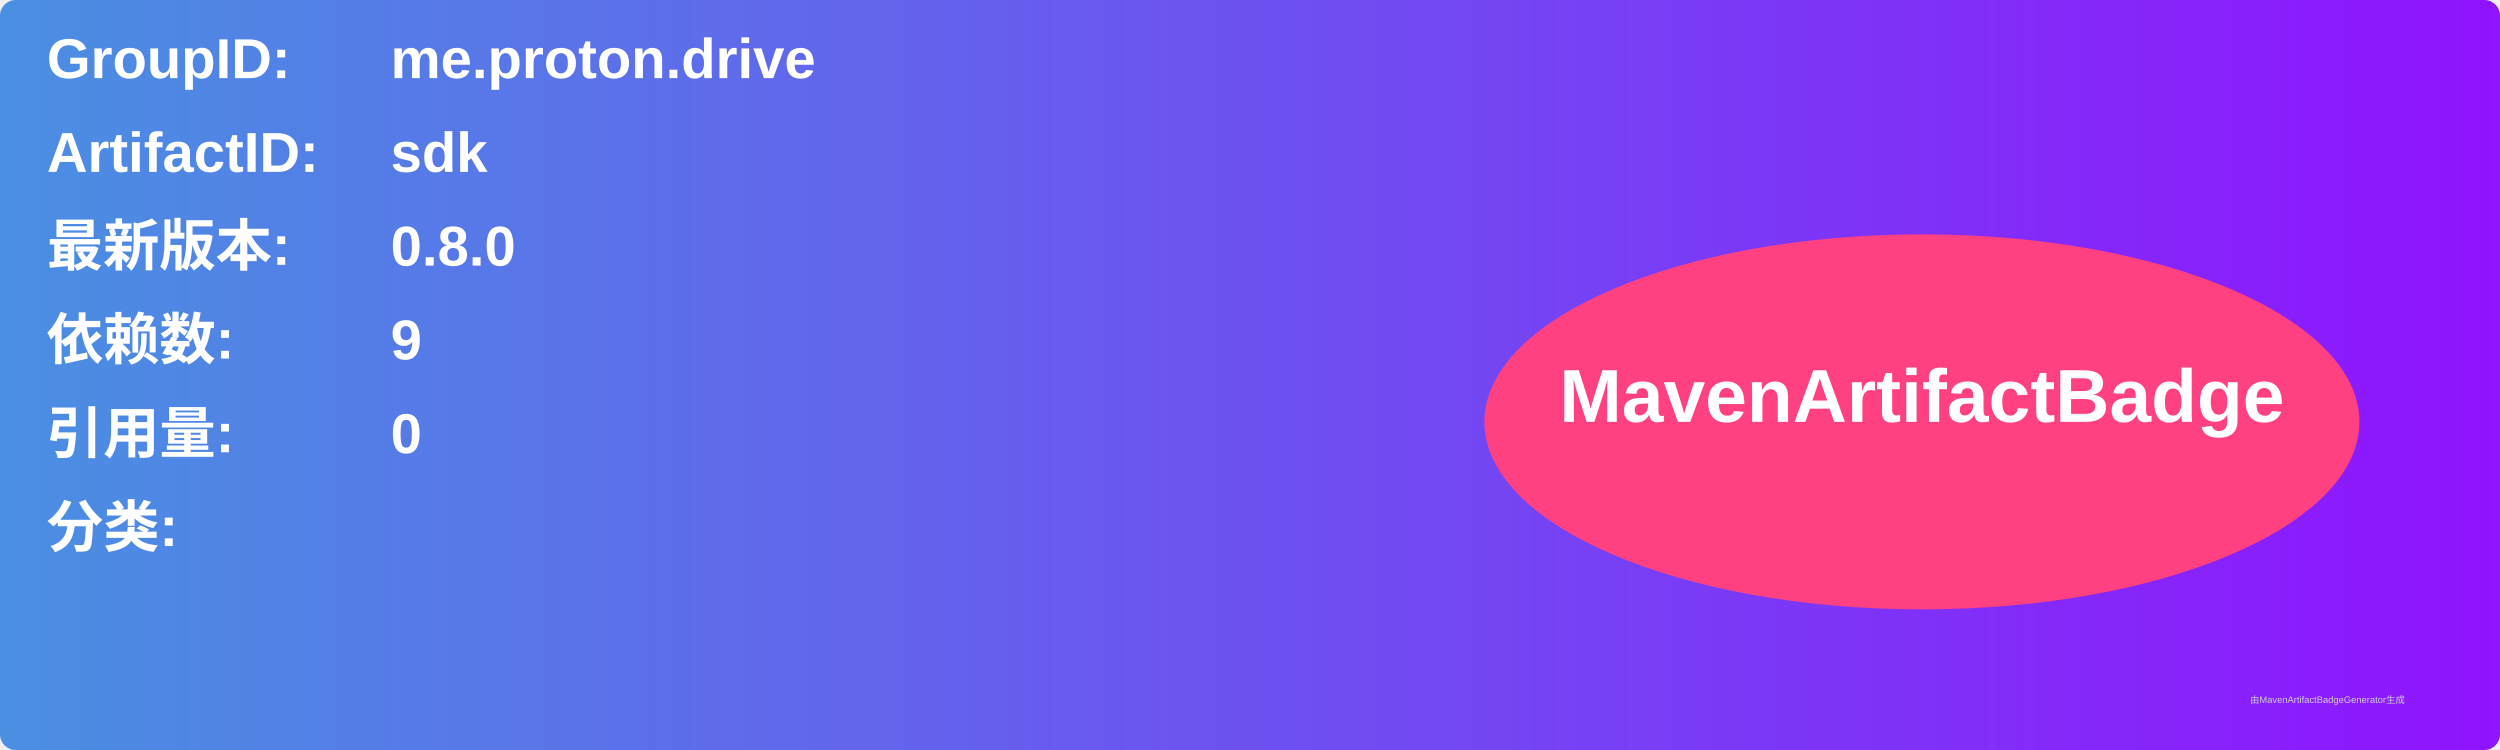
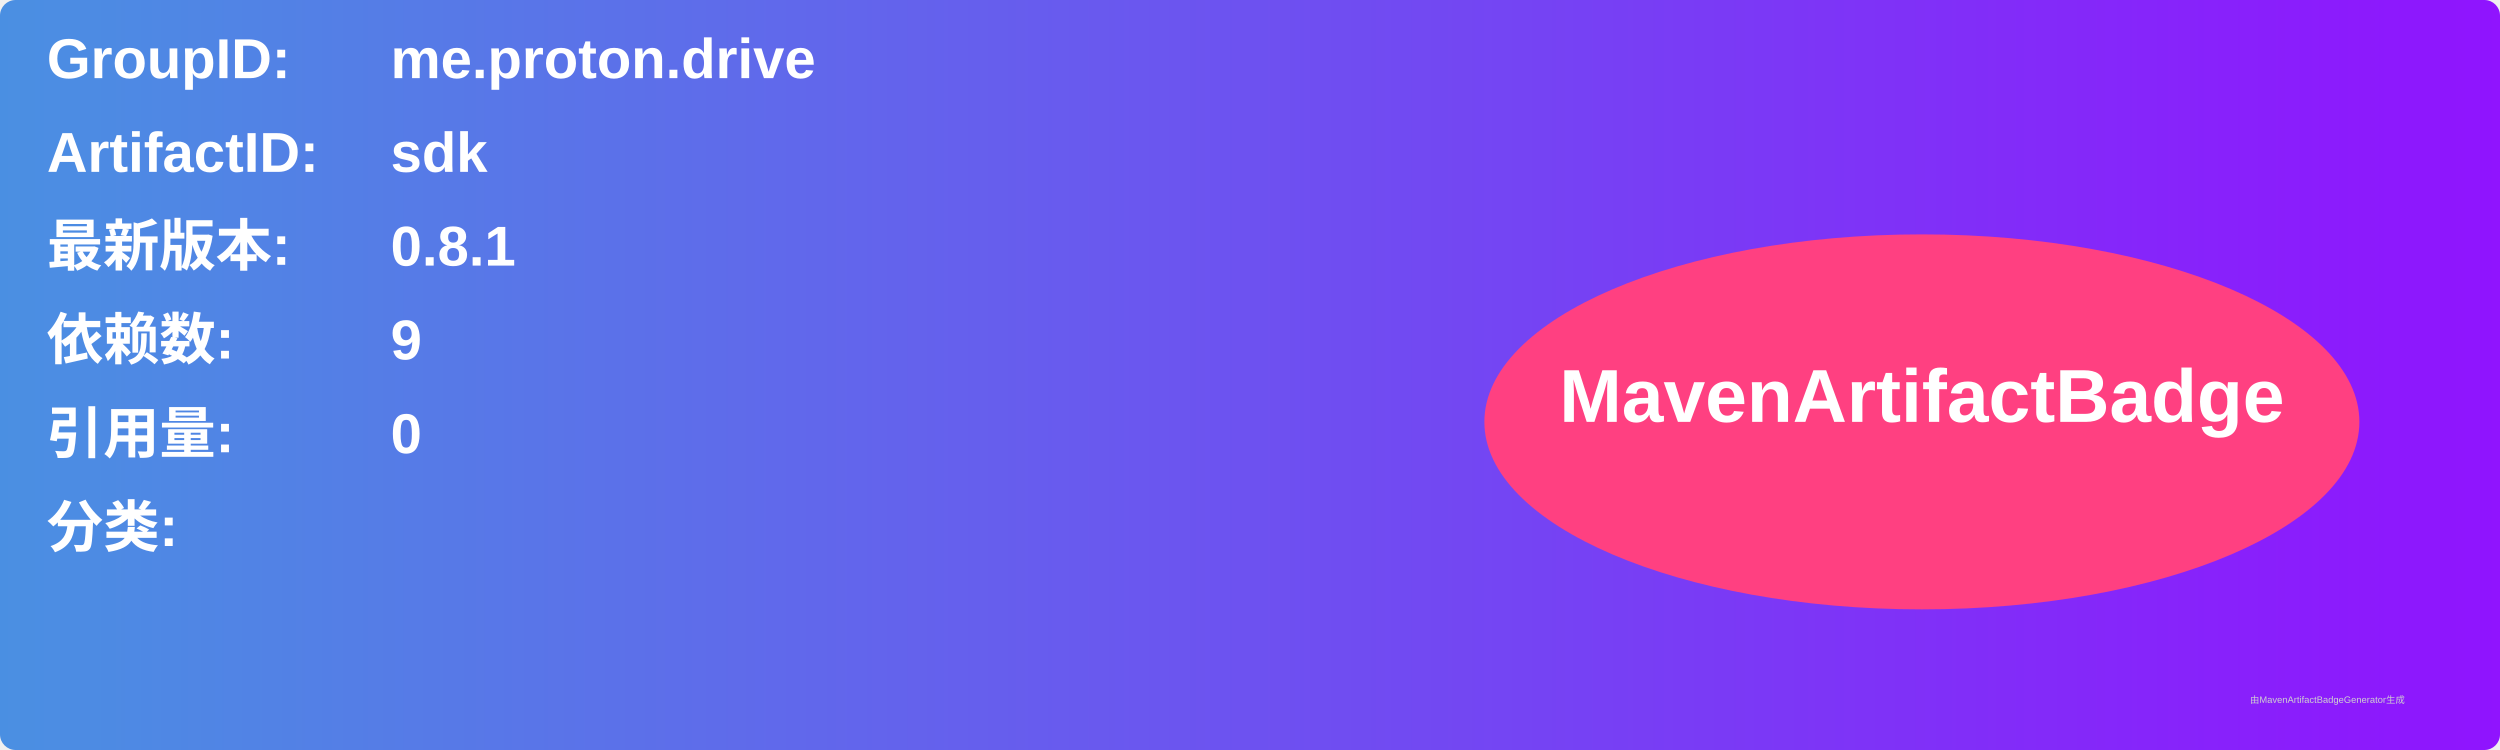
<svg xmlns="http://www.w3.org/2000/svg" width="800" height="240" viewBox="0 0 800 240">
  <linearGradient id="grad" x1="0%" y1="0%" x2="100%" y2="0%">
    <stop offset="0%" stop-color="#4a90e2" />
    <stop offset="100%" stop-color="#9013fe" />
  </linearGradient>
  <rect width="100%" height="100%" rx="5" ry="5" fill="url(#grad)" />
  <g transform="translate(15, 15)">
    <text x="0" y="10" font-family="Arial" font-size="18" fill="white" font-weight="bold" width="260">GroupID:</text>
    <text x="110" y="10" font-family="Arial" font-size="18" fill="white" font-weight="bold" width="460">me.proton.drive</text>
    <text x="0" y="40" font-family="Arial" font-size="18" fill="white" font-weight="bold" width="260">ArtifactID:</text>
    <text x="110" y="40" font-family="Arial" font-size="18" fill="white" font-weight="bold" width="460">sdk</text>
    <text x="0" y="70" font-family="Arial" font-size="18" fill="white" font-weight="bold">最新版本:</text>
    <text x="110" y="70" font-family="Arial" font-size="18" fill="white" font-weight="bold">
-       <tspan font-weight="bold">0.8.0</tspan>
+       <tspan font-weight="bold">0.8.1</tspan>
    </text>
    <text x="0" y="100" font-family="Arial" font-size="18" fill="white" font-weight="bold">依赖数: </text>
    <text x="110" y="100" font-family="Arial" font-size="18" fill="white">
      <tspan font-weight="bold">9</tspan>
    </text>
    <text x="0" y="130" font-family="Arial" font-size="18" fill="white" font-weight="bold">引用量: </text>
    <text x="110" y="130" font-family="Arial" font-size="18" fill="white">
      <tspan font-weight="bold">0</tspan>
    </text>
    <text x="0" y="160" font-family="Arial" font-size="18" fill="white" font-weight="bold">分类:</text>
    <text x="10" y="190" font-family="Arial" font-size="10" fill="white">
      <tspan font-weight="bold" />
    </text>
    <ellipse cx="600" cy="120" rx="140" ry="60" fill="#ff4081" />
    <text x="600" y="120" text-anchor="middle" font-family="Arial" font-size="24" fill="white" font-weight="bold">MavenArtifactBadge</text>
  </g>
  <text x="720" y="225" font-family="Arial" font-size="3" fill="#d0d0d0">由MavenArtifactBadgeGenerator生成</text>
</svg>
